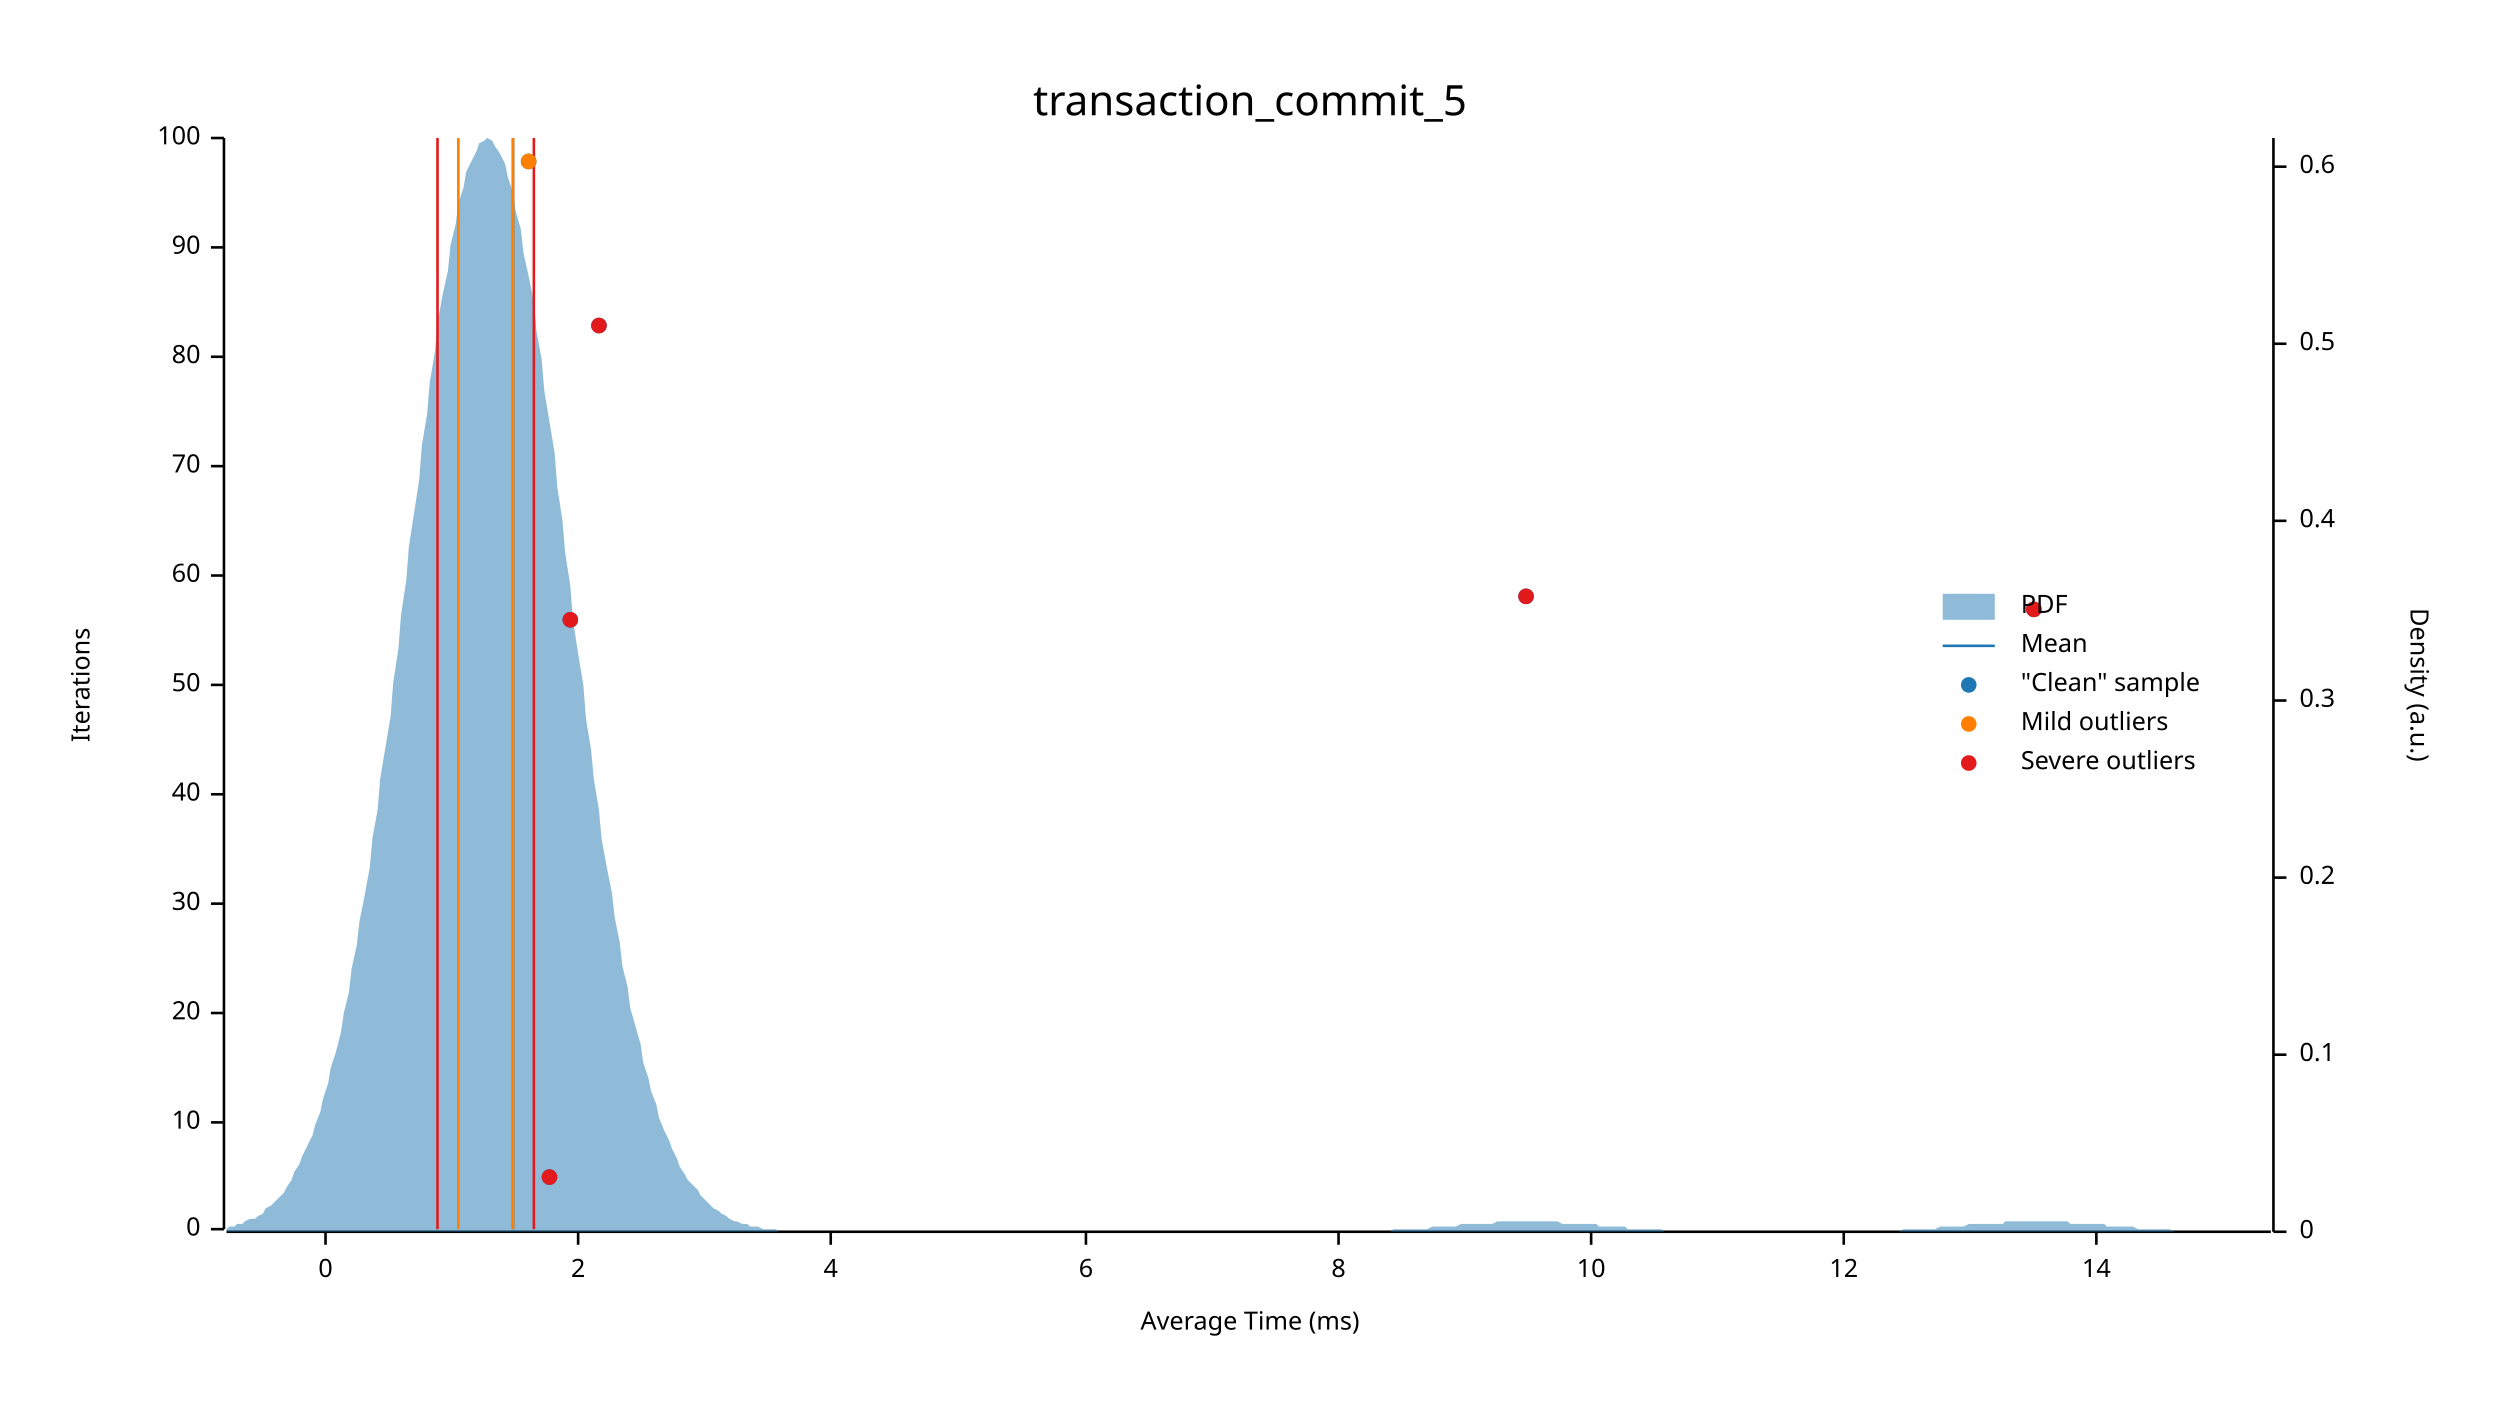
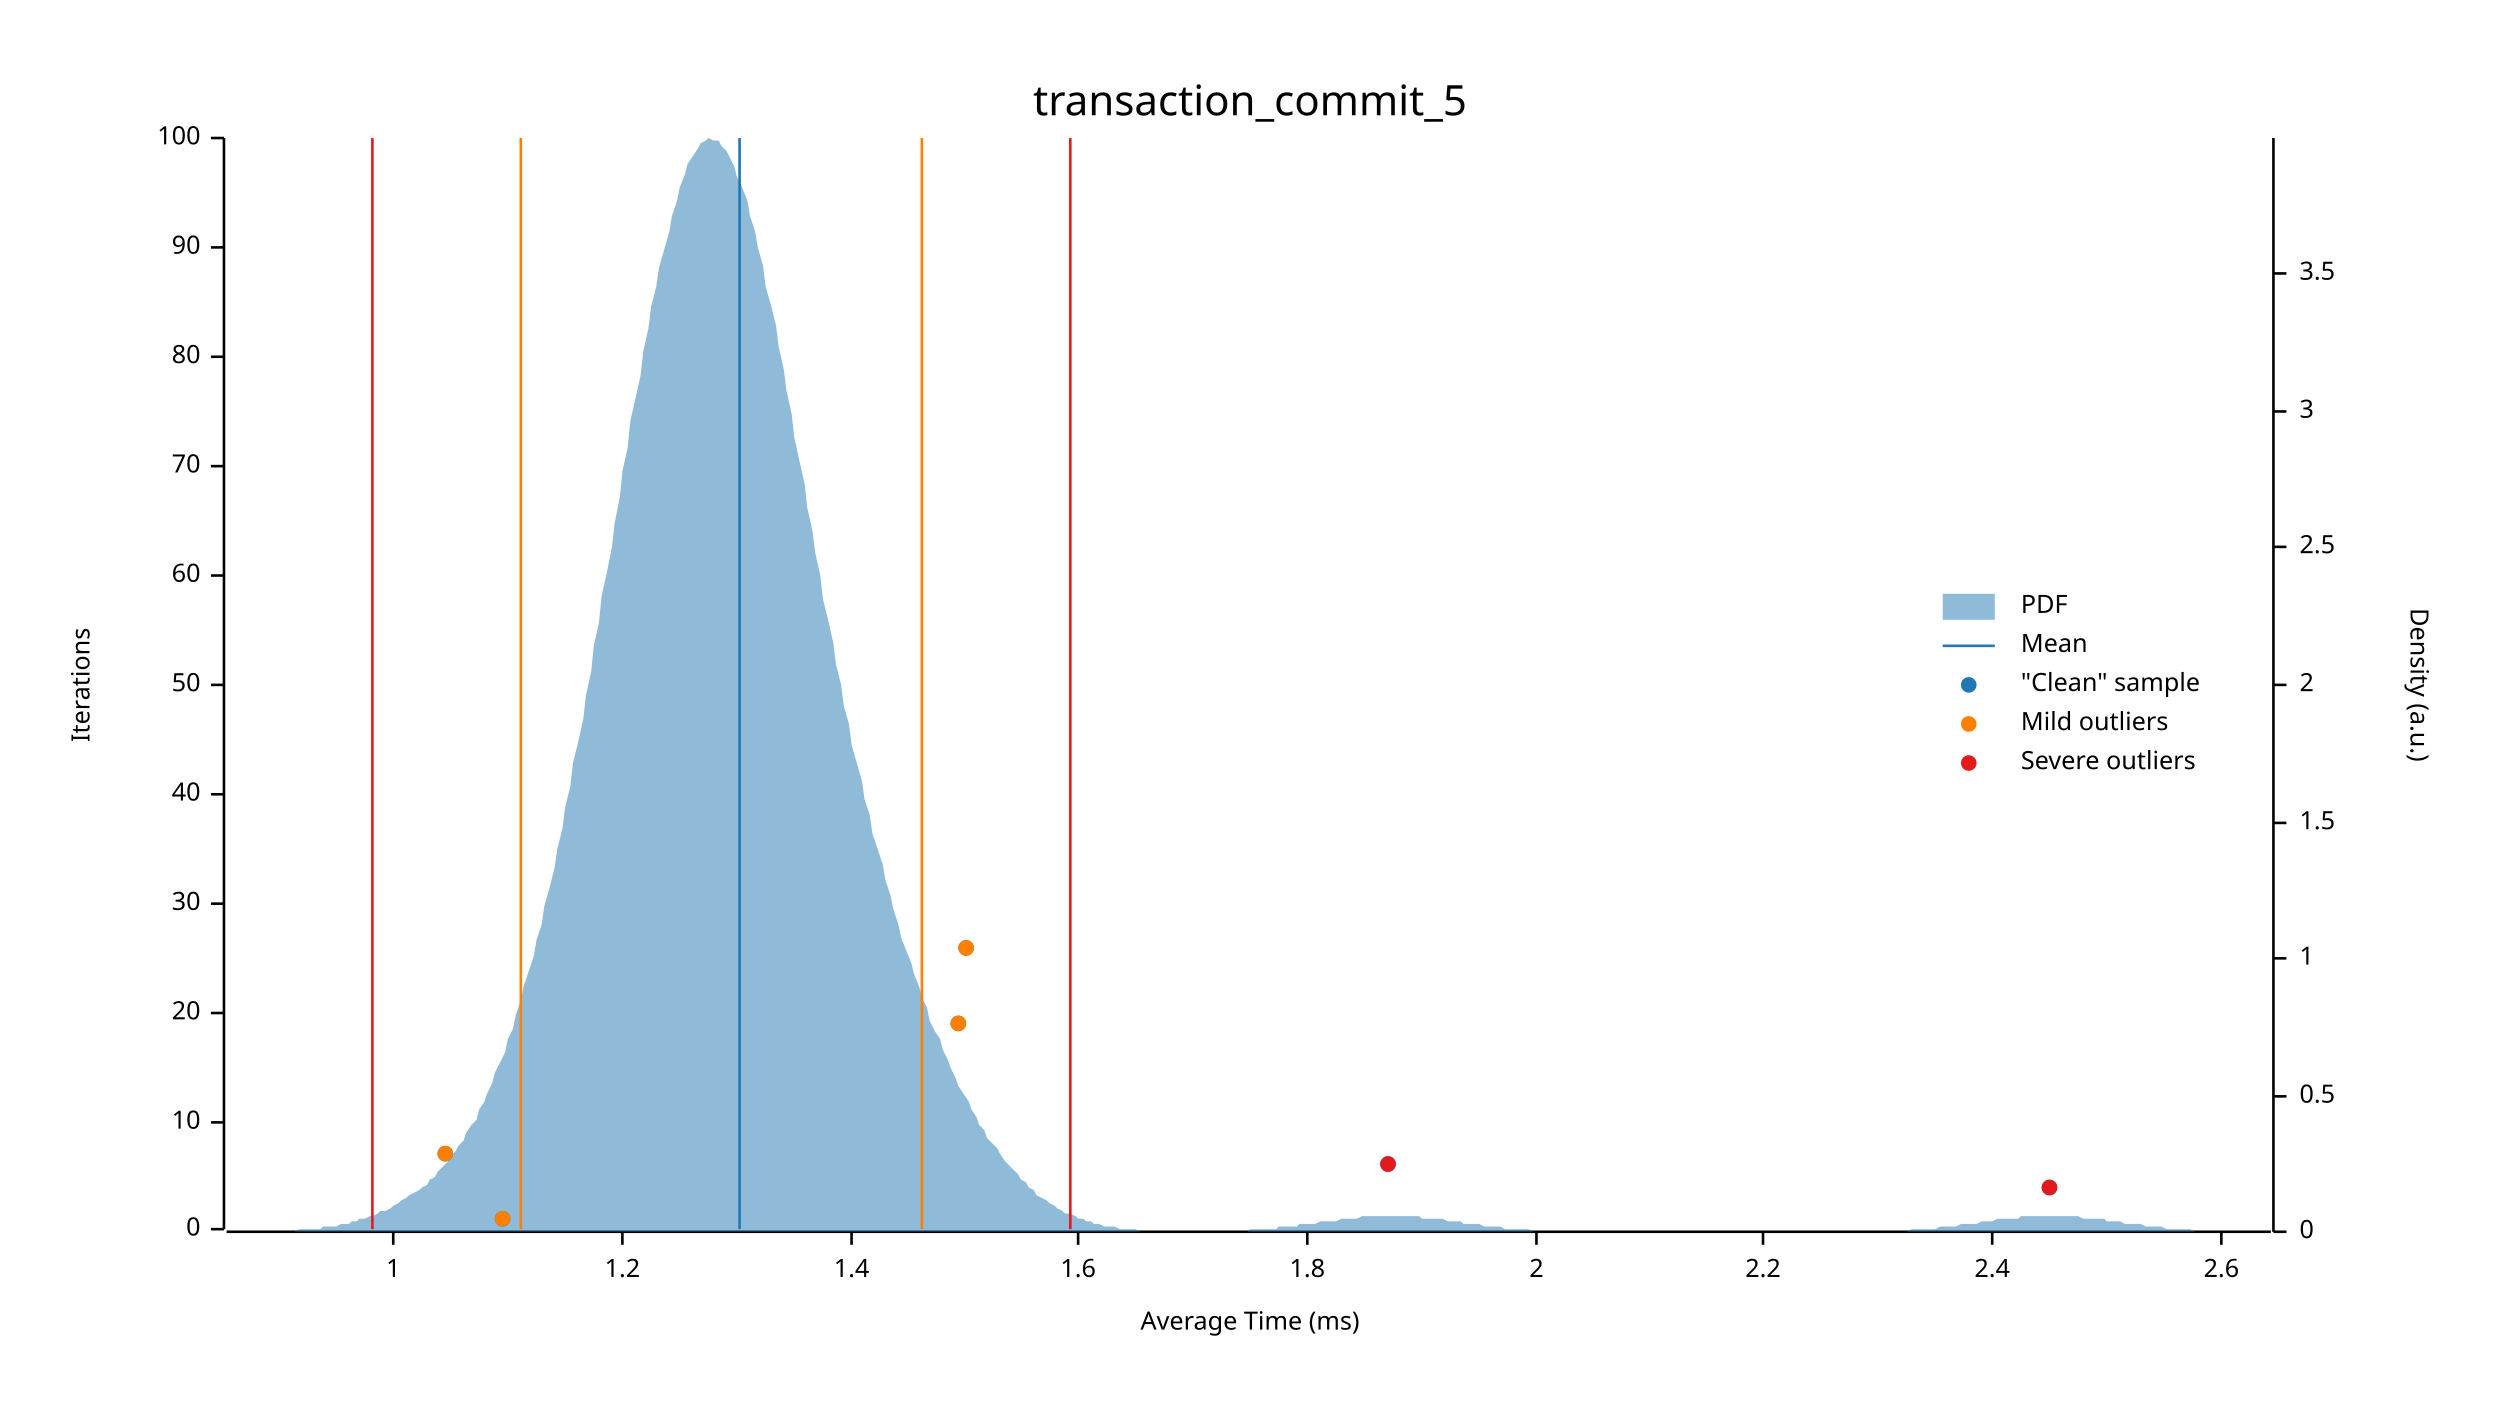
<svg xmlns="http://www.w3.org/2000/svg" width="960" height="540" viewBox="0 0 960 540">
  <text x="480" y="32" dy="0.76em" text-anchor="middle" font-family="sans-serif" font-size="16.129" opacity="1" fill="#000000">
transaction_commit_5
</text>
  <text x="27" y="263" dy="0.76em" text-anchor="middle" font-family="sans-serif" font-size="9.677" opacity="1" fill="#000000" transform="rotate(270, 27, 263)">
Iterations
</text>
  <text x="480" y="513" dy="-0.5ex" text-anchor="middle" font-family="sans-serif" font-size="9.677" opacity="1" fill="#000000">
Average Time (ms)
</text>
  <polyline fill="none" opacity="1" stroke="#000000" stroke-width="1" points="86,53 86,472 " />
  <text x="77" y="472" dy="0.5ex" text-anchor="end" font-family="sans-serif" font-size="9.677" opacity="1" fill="#000000">
0
</text>
  <polyline fill="none" opacity="1" stroke="#000000" stroke-width="1" points="81,472 86,472 " />
  <text x="77" y="431" dy="0.5ex" text-anchor="end" font-family="sans-serif" font-size="9.677" opacity="1" fill="#000000">
10
</text>
  <polyline fill="none" opacity="1" stroke="#000000" stroke-width="1" points="81,431 86,431 " />
  <text x="77" y="389" dy="0.5ex" text-anchor="end" font-family="sans-serif" font-size="9.677" opacity="1" fill="#000000">
20
</text>
  <polyline fill="none" opacity="1" stroke="#000000" stroke-width="1" points="81,389 86,389 " />
  <text x="77" y="347" dy="0.5ex" text-anchor="end" font-family="sans-serif" font-size="9.677" opacity="1" fill="#000000">
30
</text>
  <polyline fill="none" opacity="1" stroke="#000000" stroke-width="1" points="81,347 86,347 " />
  <text x="77" y="305" dy="0.5ex" text-anchor="end" font-family="sans-serif" font-size="9.677" opacity="1" fill="#000000">
40
</text>
  <polyline fill="none" opacity="1" stroke="#000000" stroke-width="1" points="81,305 86,305 " />
  <text x="77" y="263" dy="0.5ex" text-anchor="end" font-family="sans-serif" font-size="9.677" opacity="1" fill="#000000">
50
</text>
  <polyline fill="none" opacity="1" stroke="#000000" stroke-width="1" points="81,263 86,263 " />
  <text x="77" y="221" dy="0.5ex" text-anchor="end" font-family="sans-serif" font-size="9.677" opacity="1" fill="#000000">
60
</text>
  <polyline fill="none" opacity="1" stroke="#000000" stroke-width="1" points="81,221 86,221 " />
  <text x="77" y="179" dy="0.5ex" text-anchor="end" font-family="sans-serif" font-size="9.677" opacity="1" fill="#000000">
70
</text>
  <polyline fill="none" opacity="1" stroke="#000000" stroke-width="1" points="81,179 86,179 " />
  <text x="77" y="137" dy="0.5ex" text-anchor="end" font-family="sans-serif" font-size="9.677" opacity="1" fill="#000000">
80
</text>
  <polyline fill="none" opacity="1" stroke="#000000" stroke-width="1" points="81,137 86,137 " />
  <text x="77" y="95" dy="0.5ex" text-anchor="end" font-family="sans-serif" font-size="9.677" opacity="1" fill="#000000">
90
</text>
  <polyline fill="none" opacity="1" stroke="#000000" stroke-width="1" points="81,95 86,95 " />
  <text x="77" y="53" dy="0.5ex" text-anchor="end" font-family="sans-serif" font-size="9.677" opacity="1" fill="#000000">
100
</text>
  <polyline fill="none" opacity="1" stroke="#000000" stroke-width="1" points="81,53 86,53 " />
  <polyline fill="none" opacity="1" stroke="#000000" stroke-width="1" points="87,473 872,473 " />
-   <text x="125" y="483" dy="0.76em" text-anchor="middle" font-family="sans-serif" font-size="9.677" opacity="1" fill="#000000">
- 0
+   <text x="151" y="483" dy="0.76em" text-anchor="middle" font-family="sans-serif" font-size="9.677" opacity="1" fill="#000000">
+ 1
</text>
-   <polyline fill="none" opacity="1" stroke="#000000" stroke-width="1" points="125,473 125,478 " />
-   <text x="222" y="483" dy="0.76em" text-anchor="middle" font-family="sans-serif" font-size="9.677" opacity="1" fill="#000000">
+   <polyline fill="none" opacity="1" stroke="#000000" stroke-width="1" points="151,473 151,478 " />
+   <text x="239" y="483" dy="0.76em" text-anchor="middle" font-family="sans-serif" font-size="9.677" opacity="1" fill="#000000">
+ 1.2
+ </text>
+   <polyline fill="none" opacity="1" stroke="#000000" stroke-width="1" points="239,473 239,478 " />
+   <text x="327" y="483" dy="0.76em" text-anchor="middle" font-family="sans-serif" font-size="9.677" opacity="1" fill="#000000">
+ 1.4
+ </text>
+   <polyline fill="none" opacity="1" stroke="#000000" stroke-width="1" points="327,473 327,478 " />
+   <text x="414" y="483" dy="0.76em" text-anchor="middle" font-family="sans-serif" font-size="9.677" opacity="1" fill="#000000">
+ 1.6
+ </text>
+   <polyline fill="none" opacity="1" stroke="#000000" stroke-width="1" points="414,473 414,478 " />
+   <text x="502" y="483" dy="0.76em" text-anchor="middle" font-family="sans-serif" font-size="9.677" opacity="1" fill="#000000">
+ 1.8
+ </text>
+   <polyline fill="none" opacity="1" stroke="#000000" stroke-width="1" points="502,473 502,478 " />
+   <text x="590" y="483" dy="0.76em" text-anchor="middle" font-family="sans-serif" font-size="9.677" opacity="1" fill="#000000">
2
</text>
-   <polyline fill="none" opacity="1" stroke="#000000" stroke-width="1" points="222,473 222,478 " />
-   <text x="319" y="483" dy="0.76em" text-anchor="middle" font-family="sans-serif" font-size="9.677" opacity="1" fill="#000000">
- 4
+   <polyline fill="none" opacity="1" stroke="#000000" stroke-width="1" points="590,473 590,478 " />
+   <text x="677" y="483" dy="0.76em" text-anchor="middle" font-family="sans-serif" font-size="9.677" opacity="1" fill="#000000">
+ 2.2
</text>
-   <polyline fill="none" opacity="1" stroke="#000000" stroke-width="1" points="319,473 319,478 " />
-   <text x="417" y="483" dy="0.76em" text-anchor="middle" font-family="sans-serif" font-size="9.677" opacity="1" fill="#000000">
- 6
+   <polyline fill="none" opacity="1" stroke="#000000" stroke-width="1" points="677,473 677,478 " />
+   <text x="765" y="483" dy="0.76em" text-anchor="middle" font-family="sans-serif" font-size="9.677" opacity="1" fill="#000000">
+ 2.4
</text>
-   <polyline fill="none" opacity="1" stroke="#000000" stroke-width="1" points="417,473 417,478 " />
-   <text x="514" y="483" dy="0.76em" text-anchor="middle" font-family="sans-serif" font-size="9.677" opacity="1" fill="#000000">
- 8
+   <polyline fill="none" opacity="1" stroke="#000000" stroke-width="1" points="765,473 765,478 " />
+   <text x="853" y="483" dy="0.76em" text-anchor="middle" font-family="sans-serif" font-size="9.677" opacity="1" fill="#000000">
+ 2.6
</text>
-   <polyline fill="none" opacity="1" stroke="#000000" stroke-width="1" points="514,473 514,478 " />
-   <text x="611" y="483" dy="0.76em" text-anchor="middle" font-family="sans-serif" font-size="9.677" opacity="1" fill="#000000">
- 10
- </text>
-   <polyline fill="none" opacity="1" stroke="#000000" stroke-width="1" points="611,473 611,478 " />
-   <text x="708" y="483" dy="0.76em" text-anchor="middle" font-family="sans-serif" font-size="9.677" opacity="1" fill="#000000">
- 12
- </text>
-   <polyline fill="none" opacity="1" stroke="#000000" stroke-width="1" points="708,473 708,478 " />
-   <text x="805" y="483" dy="0.76em" text-anchor="middle" font-family="sans-serif" font-size="9.677" opacity="1" fill="#000000">
- 14
- </text>
-   <polyline fill="none" opacity="1" stroke="#000000" stroke-width="1" points="805,473 805,478 " />
+   <polyline fill="none" opacity="1" stroke="#000000" stroke-width="1" points="853,473 853,478 " />
  <text x="933" y="263" dy="0.76em" text-anchor="middle" font-family="sans-serif" font-size="9.677" opacity="1" fill="#000000" transform="rotate(90, 933, 263)">
Density (a.u.)
</text>
  <polyline fill="none" opacity="1" stroke="#000000" stroke-width="1" points="873,53 873,473 " />
  <text x="883" y="473" dy="0.5ex" text-anchor="start" font-family="sans-serif" font-size="9.677" opacity="1" fill="#000000">
0
</text>
  <polyline fill="none" opacity="1" stroke="#000000" stroke-width="1" points="873,473 878,473 " />
-   <text x="883" y="405" dy="0.5ex" text-anchor="start" font-family="sans-serif" font-size="9.677" opacity="1" fill="#000000">
- 0.1
- </text>
-   <polyline fill="none" opacity="1" stroke="#000000" stroke-width="1" points="873,405 878,405 " />
-   <text x="883" y="337" dy="0.5ex" text-anchor="start" font-family="sans-serif" font-size="9.677" opacity="1" fill="#000000">
- 0.2
- </text>
-   <polyline fill="none" opacity="1" stroke="#000000" stroke-width="1" points="873,337 878,337 " />
-   <text x="883" y="269" dy="0.5ex" text-anchor="start" font-family="sans-serif" font-size="9.677" opacity="1" fill="#000000">
- 0.3
- </text>
-   <polyline fill="none" opacity="1" stroke="#000000" stroke-width="1" points="873,269 878,269 " />
-   <text x="883" y="200" dy="0.5ex" text-anchor="start" font-family="sans-serif" font-size="9.677" opacity="1" fill="#000000">
- 0.4
- </text>
-   <polyline fill="none" opacity="1" stroke="#000000" stroke-width="1" points="873,200 878,200 " />
-   <text x="883" y="132" dy="0.5ex" text-anchor="start" font-family="sans-serif" font-size="9.677" opacity="1" fill="#000000">
+   <text x="883" y="421" dy="0.5ex" text-anchor="start" font-family="sans-serif" font-size="9.677" opacity="1" fill="#000000">
0.5
</text>
-   <polyline fill="none" opacity="1" stroke="#000000" stroke-width="1" points="873,132 878,132 " />
-   <text x="883" y="64" dy="0.5ex" text-anchor="start" font-family="sans-serif" font-size="9.677" opacity="1" fill="#000000">
- 0.6
+   <polyline fill="none" opacity="1" stroke="#000000" stroke-width="1" points="873,421 878,421 " />
+   <text x="883" y="368" dy="0.5ex" text-anchor="start" font-family="sans-serif" font-size="9.677" opacity="1" fill="#000000">
+ 1
</text>
-   <polyline fill="none" opacity="1" stroke="#000000" stroke-width="1" points="873,64 878,64 " />
-   <polygon opacity="0.5" fill="#1F78B4" points="87,472 88,471 90,471 91,470 93,470 94,469 96,468 98,468 99,467 101,466 102,464 104,463 105,462 107,460 109,458 110,456 112,453 113,450 115,447 116,444 118,440 120,436 121,432 123,427 124,422 126,416 127,410 129,404 131,396 132,389 134,381 135,372 137,363 138,354 140,344 142,333 143,322 145,311 146,299 148,287 150,275 151,262 153,249 154,236 156,223 157,210 159,197 161,184 162,171 164,159 165,147 167,135 168,124 170,113 172,104 173,94 175,86 176,78 178,72 179,66 181,62 183,58 184,55 186,54 187,53 189,54 190,56 192,59 194,63 195,68 197,74 198,81 200,88 201,97 203,106 205,116 206,127 208,138 209,150 211,162 213,174 214,187 216,200 217,212 219,225 220,238 222,251 224,263 225,276 227,288 228,299 230,311 231,322 233,333 235,343 236,352 238,362 239,371 241,379 242,387 244,394 246,401 247,408 249,414 250,419 252,424 253,429 255,434 257,438 258,441 260,445 261,448 263,451 264,453 266,455 268,457 269,459 271,461 272,462 274,464 276,465 277,466 279,467 280,468 282,469 283,469 285,470 287,470 288,471 290,471 291,471 293,472 294,472 296,472 298,472 299,473 301,473 302,473 304,473 305,473 307,473 309,473 310,473 312,473 313,473 315,473 316,473 318,473 320,473 321,473 323,473 324,473 326,473 327,473 329,473 331,473 332,473 334,473 335,473 337,473 339,473 340,473 342,473 343,473 345,473 346,473 348,473 350,473 351,473 353,473 354,473 356,473 357,473 359,473 361,473 362,473 364,473 365,473 367,473 368,473 370,473 372,473 373,473 375,473 376,473 378,473 379,473 381,473 383,473 384,473 386,473 387,473 389,473 391,473 392,473 394,473 395,473 397,473 398,473 400,473 402,473 403,473 405,473 406,473 408,473 409,473 411,473 413,473 414,473 416,473 417,473 419,473 420,473 422,473 424,473 425,473 427,473 428,473 430,473 431,473 433,473 435,473 436,473 438,473 439,473 441,473 442,473 444,473 446,473 447,473 449,473 450,473 452,473 454,473 455,473 457,473 458,473 460,473 461,473 463,473 465,473 466,473 468,473 469,473 471,473 472,473 474,473 476,473 477,473 479,473 480,473 482,473 483,473 485,473 487,473 488,473 490,473 491,473 493,473 494,473 496,473 498,473 499,473 501,473 502,473 504,473 505,473 507,473 509,473 510,473 512,473 513,473 515,473 517,473 518,473 520,473 521,473 523,473 524,473 526,473 528,473 529,473 531,473 532,473 534,473 535,472 537,472 539,472 540,472 542,472 543,472 545,472 546,472 548,472 550,471 551,471 553,471 554,471 556,471 557,471 559,471 561,470 562,470 564,470 565,470 567,470 568,470 570,470 572,470 573,470 575,469 576,469 578,469 580,469 581,469 583,469 584,469 586,469 587,469 589,469 591,469 592,469 594,469 595,469 597,469 598,469 600,470 602,470 603,470 605,470 606,470 608,470 609,470 611,470 613,470 614,471 616,471 617,471 619,471 620,471 622,471 624,471 625,472 627,472 628,472 630,472 632,472 633,472 635,472 636,472 638,472 639,473 641,473 643,473 644,473 646,473 647,473 649,473 650,473 652,473 654,473 655,473 657,473 658,473 660,473 661,473 663,473 665,473 666,473 668,473 669,473 671,473 672,473 674,473 676,473 677,473 679,473 680,473 682,473 683,473 685,473 687,473 688,473 690,473 691,473 693,473 695,473 696,473 698,473 699,473 701,473 702,473 704,473 706,473 707,473 709,473 710,473 712,473 713,473 715,473 717,473 718,473 720,473 721,473 723,473 724,473 726,473 728,473 729,473 731,472 732,472 734,472 735,472 737,472 739,472 740,472 742,472 743,472 745,471 746,471 748,471 750,471 751,471 753,471 754,471 756,470 758,470 759,470 761,470 762,470 764,470 765,470 767,470 769,470 770,469 772,469 773,469 775,469 776,469 778,469 780,469 781,469 783,469 784,469 786,469 787,469 789,469 791,469 792,469 794,469 795,470 797,470 798,470 800,470 802,470 803,470 805,470 806,470 808,470 809,471 811,471 813,471 814,471 816,471 817,471 819,471 821,472 822,472 824,472 825,472 827,472 828,472 830,472 832,472 833,472 835,473 836,473 838,473 839,473 841,473 843,473 844,473 846,473 847,473 849,473 850,473 852,473 854,473 855,473 857,473 858,473 860,473 861,473 863,473 865,473 866,473 868,473 869,473 871,473 873,473 873,473 87,473 " />
-   <polyline fill="none" opacity="1" stroke="#1F78B4" stroke-width="1" points="197,472 197,53 " />
-   <polyline fill="none" opacity="1" stroke="#FF7F00" stroke-width="1" points="176,472 176,53 " />
-   <polyline fill="none" opacity="1" stroke="#FF7F00" stroke-width="1" points="197,472 197,53 " />
-   <polyline fill="none" opacity="1" stroke="#E31A1C" stroke-width="1" points="168,472 168,53 " />
-   <polyline fill="none" opacity="1" stroke="#E31A1C" stroke-width="1" points="205,472 205,53 " />
-   <circle cx="211" cy="452" r="3" opacity="1" fill="#1F78B4" stroke="none" stroke-width="1" />
-   <circle cx="219" cy="238" r="3" opacity="1" fill="#1F78B4" stroke="none" stroke-width="1" />
-   <circle cx="781" cy="234" r="3" opacity="1" fill="#1F78B4" stroke="none" stroke-width="1" />
-   <circle cx="586" cy="229" r="3" opacity="1" fill="#1F78B4" stroke="none" stroke-width="1" />
-   <circle cx="230" cy="125" r="3" opacity="1" fill="#1F78B4" stroke="none" stroke-width="1" />
-   <circle cx="203" cy="62" r="3" opacity="1" fill="#1F78B4" stroke="none" stroke-width="1" />
-   <circle cx="203" cy="62" r="3" opacity="1" fill="#FF7F00" stroke="none" stroke-width="1" />
-   <circle cx="211" cy="452" r="3" opacity="1" fill="#E31A1C" stroke="none" stroke-width="1" />
-   <circle cx="219" cy="238" r="3" opacity="1" fill="#E31A1C" stroke="none" stroke-width="1" />
-   <circle cx="781" cy="234" r="3" opacity="1" fill="#E31A1C" stroke="none" stroke-width="1" />
-   <circle cx="586" cy="229" r="3" opacity="1" fill="#E31A1C" stroke="none" stroke-width="1" />
-   <circle cx="230" cy="125" r="3" opacity="1" fill="#E31A1C" stroke="none" stroke-width="1" />
+   <polyline fill="none" opacity="1" stroke="#000000" stroke-width="1" points="873,368 878,368 " />
+   <text x="883" y="316" dy="0.5ex" text-anchor="start" font-family="sans-serif" font-size="9.677" opacity="1" fill="#000000">
+ 1.5
+ </text>
+   <polyline fill="none" opacity="1" stroke="#000000" stroke-width="1" points="873,316 878,316 " />
+   <text x="883" y="263" dy="0.5ex" text-anchor="start" font-family="sans-serif" font-size="9.677" opacity="1" fill="#000000">
+ 2
+ </text>
+   <polyline fill="none" opacity="1" stroke="#000000" stroke-width="1" points="873,263 878,263 " />
+   <text x="883" y="210" dy="0.5ex" text-anchor="start" font-family="sans-serif" font-size="9.677" opacity="1" fill="#000000">
+ 2.5
+ </text>
+   <polyline fill="none" opacity="1" stroke="#000000" stroke-width="1" points="873,210 878,210 " />
+   <text x="883" y="158" dy="0.5ex" text-anchor="start" font-family="sans-serif" font-size="9.677" opacity="1" fill="#000000">
+ 3
+ </text>
+   <polyline fill="none" opacity="1" stroke="#000000" stroke-width="1" points="873,158 878,158 " />
+   <text x="883" y="105" dy="0.5ex" text-anchor="start" font-family="sans-serif" font-size="9.677" opacity="1" fill="#000000">
+ 3.5
+ </text>
+   <polyline fill="none" opacity="1" stroke="#000000" stroke-width="1" points="873,105 878,105 " />
+   <polygon opacity="0.5" fill="#1F78B4" points="87,473 88,473 90,473 91,473 93,473 94,473 96,473 98,473 99,473 101,473 102,473 104,473 105,473 107,473 109,473 110,473 112,473 113,473 115,472 116,472 118,472 120,472 121,472 123,472 124,471 126,471 127,471 129,471 131,470 132,470 134,470 135,469 137,469 138,468 140,468 142,467 143,467 145,466 146,465 148,465 150,464 151,463 153,462 154,461 156,460 157,459 159,458 161,457 162,456 164,455 165,453 167,452 168,450 170,448 172,446 173,444 175,442 176,440 178,438 179,435 181,432 183,430 184,426 186,423 187,420 189,416 190,412 192,408 194,404 195,399 197,395 198,390 200,384 201,379 203,373 205,367 206,361 208,355 209,348 211,341 213,333 214,326 216,318 217,310 219,302 220,293 222,285 224,276 225,267 227,258 228,248 230,239 231,229 233,220 235,210 236,201 238,191 239,181 241,172 242,162 244,153 246,144 247,135 249,126 250,118 252,110 253,103 255,96 257,89 258,83 260,77 261,72 263,67 264,63 266,60 268,57 269,55 271,54 272,53 274,54 276,54 277,56 279,58 280,60 282,64 283,68 285,72 287,77 288,83 290,89 291,95 293,102 294,110 296,117 298,125 299,133 301,142 302,150 304,159 305,168 307,177 309,186 310,195 312,204 313,212 315,221 316,230 318,238 320,247 321,255 323,263 324,271 326,278 327,286 329,293 331,300 332,307 334,313 335,320 337,326 339,332 340,338 342,344 343,349 345,355 346,360 348,365 350,370 351,374 353,379 354,383 356,387 357,392 359,396 361,399 362,403 364,407 365,410 367,414 368,417 370,420 372,423 373,426 375,429 376,432 378,434 379,437 381,439 383,441 384,443 386,446 387,447 389,449 391,451 392,453 394,454 395,456 397,457 398,459 400,460 402,461 403,462 405,463 406,464 408,465 409,466 411,466 413,467 414,468 416,468 417,469 419,469 420,470 422,470 424,471 425,471 427,471 428,471 430,472 431,472 433,472 435,472 436,472 438,473 439,473 441,473 442,473 444,473 446,473 447,473 449,473 450,473 452,473 454,473 455,473 457,473 458,473 460,473 461,473 463,473 465,473 466,473 468,473 469,473 471,473 472,473 474,473 476,473 477,473 479,473 480,472 482,472 483,472 485,472 487,472 488,472 490,472 491,471 493,471 494,471 496,471 498,471 499,470 501,470 502,470 504,470 505,470 507,469 509,469 510,469 512,469 513,469 515,468 517,468 518,468 520,468 521,468 523,467 524,467 526,467 528,467 529,467 531,467 532,467 534,467 535,467 537,467 539,467 540,467 542,467 543,467 545,467 546,468 548,468 550,468 551,468 553,468 554,468 556,469 557,469 559,469 561,469 562,470 564,470 565,470 567,470 568,470 570,471 572,471 573,471 575,471 576,471 578,472 580,472 581,472 583,472 584,472 586,472 587,472 589,473 591,473 592,473 594,473 595,473 597,473 598,473 600,473 602,473 603,473 605,473 606,473 608,473 609,473 611,473 613,473 614,473 616,473 617,473 619,473 620,473 622,473 624,473 625,473 627,473 628,473 630,473 632,473 633,473 635,473 636,473 638,473 639,473 641,473 643,473 644,473 646,473 647,473 649,473 650,473 652,473 654,473 655,473 657,473 658,473 660,473 661,473 663,473 665,473 666,473 668,473 669,473 671,473 672,473 674,473 676,473 677,473 679,473 680,473 682,473 683,473 685,473 687,473 688,473 690,473 691,473 693,473 695,473 696,473 698,473 699,473 701,473 702,473 704,473 706,473 707,473 709,473 710,473 712,473 713,473 715,473 717,473 718,473 720,473 721,473 723,473 724,473 726,473 728,473 729,473 731,473 732,473 734,472 735,472 737,472 739,472 740,472 742,472 743,472 745,471 746,471 748,471 750,471 751,471 753,470 754,470 756,470 758,470 759,470 761,469 762,469 764,469 765,469 767,468 769,468 770,468 772,468 773,468 775,468 776,467 778,467 780,467 781,467 783,467 784,467 786,467 787,467 789,467 791,467 792,467 794,467 795,467 797,467 798,467 800,468 802,468 803,468 805,468 806,468 808,468 809,469 811,469 813,469 814,469 816,470 817,470 819,470 821,470 822,470 824,471 825,471 827,471 828,471 830,471 832,472 833,472 835,472 836,472 838,472 839,472 841,472 843,473 844,473 846,473 847,473 849,473 850,473 852,473 854,473 855,473 857,473 858,473 860,473 861,473 863,473 865,473 866,473 868,473 869,473 871,473 873,473 873,473 87,473 " />
+   <polyline fill="none" opacity="1" stroke="#1F78B4" stroke-width="1" points="284,472 284,53 " />
+   <polyline fill="none" opacity="1" stroke="#FF7F00" stroke-width="1" points="200,472 200,53 " />
+   <polyline fill="none" opacity="1" stroke="#FF7F00" stroke-width="1" points="354,472 354,53 " />
+   <polyline fill="none" opacity="1" stroke="#E31A1C" stroke-width="1" points="143,472 143,53 " />
+   <polyline fill="none" opacity="1" stroke="#E31A1C" stroke-width="1" points="411,472 411,53 " />
+   <circle cx="193" cy="468" r="3" opacity="1" fill="#1F78B4" stroke="none" stroke-width="1" />
+   <circle cx="787" cy="456" r="3" opacity="1" fill="#1F78B4" stroke="none" stroke-width="1" />
+   <circle cx="533" cy="447" r="3" opacity="1" fill="#1F78B4" stroke="none" stroke-width="1" />
+   <circle cx="171" cy="443" r="3" opacity="1" fill="#1F78B4" stroke="none" stroke-width="1" />
+   <circle cx="368" cy="393" r="3" opacity="1" fill="#1F78B4" stroke="none" stroke-width="1" />
+   <circle cx="371" cy="364" r="3" opacity="1" fill="#1F78B4" stroke="none" stroke-width="1" />
+   <circle cx="193" cy="468" r="3" opacity="1" fill="#FF7F00" stroke="none" stroke-width="1" />
+   <circle cx="171" cy="443" r="3" opacity="1" fill="#FF7F00" stroke="none" stroke-width="1" />
+   <circle cx="368" cy="393" r="3" opacity="1" fill="#FF7F00" stroke="none" stroke-width="1" />
+   <circle cx="371" cy="364" r="3" opacity="1" fill="#FF7F00" stroke="none" stroke-width="1" />
+   <circle cx="787" cy="456" r="3" opacity="1" fill="#E31A1C" stroke="none" stroke-width="1" />
+   <circle cx="533" cy="447" r="3" opacity="1" fill="#E31A1C" stroke="none" stroke-width="1" />
  <text x="776" y="228" dy="0.76em" text-anchor="start" font-family="sans-serif" font-size="9.677" opacity="1" fill="#000000">
PDF
</text>
  <text x="776" y="243" dy="0.76em" text-anchor="start" font-family="sans-serif" font-size="9.677" opacity="1" fill="#000000">
Mean
</text>
  <text x="776" y="258" dy="0.76em" text-anchor="start" font-family="sans-serif" font-size="9.677" opacity="1" fill="#000000">
"Clean" sample
</text>
  <text x="776" y="273" dy="0.76em" text-anchor="start" font-family="sans-serif" font-size="9.677" opacity="1" fill="#000000">
Mild outliers
</text>
  <text x="776" y="288" dy="0.76em" text-anchor="start" font-family="sans-serif" font-size="9.677" opacity="1" fill="#000000">
Severe outliers
</text>
  <rect x="746" y="228" width="20" height="10" opacity="0.5" fill="#1F78B4" stroke="none" />
  <polyline fill="none" opacity="1" stroke="#1F78B4" stroke-width="1" points="746,248 766,248 " />
  <circle cx="756" cy="263" r="3" opacity="1" fill="#1F78B4" stroke="none" stroke-width="1" />
  <circle cx="756" cy="278" r="3" opacity="1" fill="#FF7F00" stroke="none" stroke-width="1" />
  <circle cx="756" cy="293" r="3" opacity="1" fill="#E31A1C" stroke="none" stroke-width="1" />
</svg>
